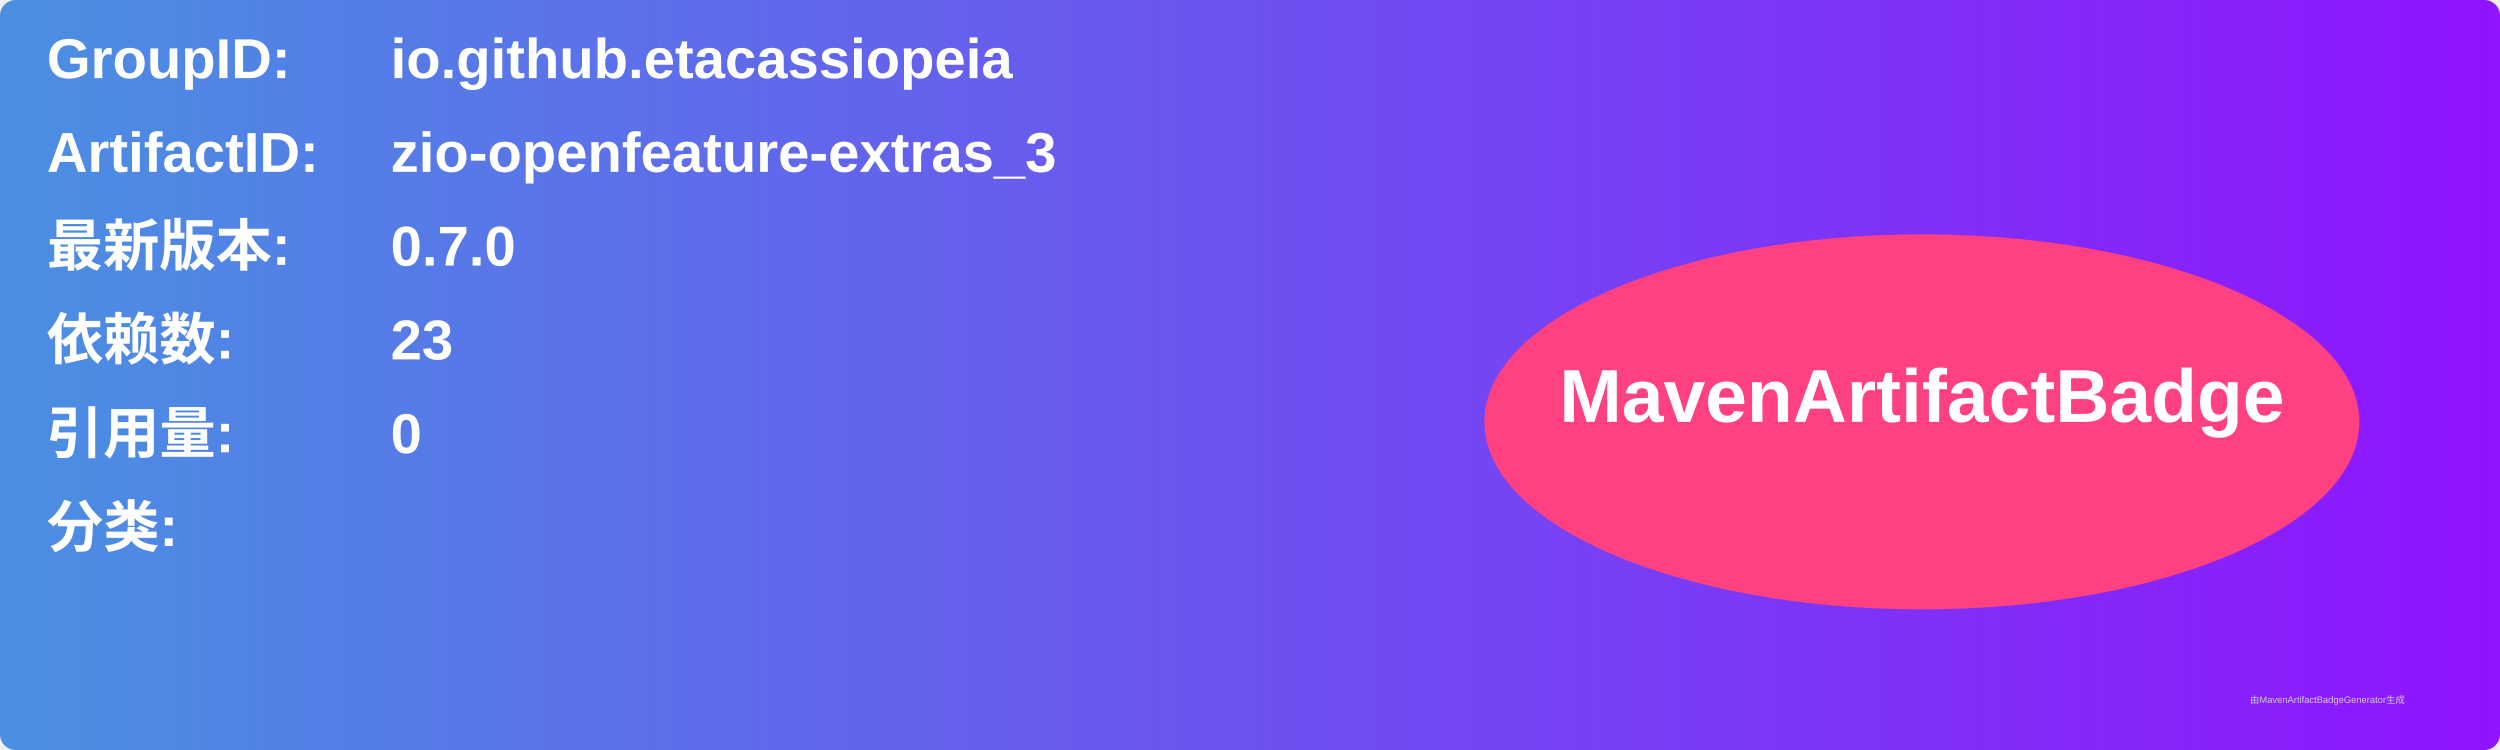
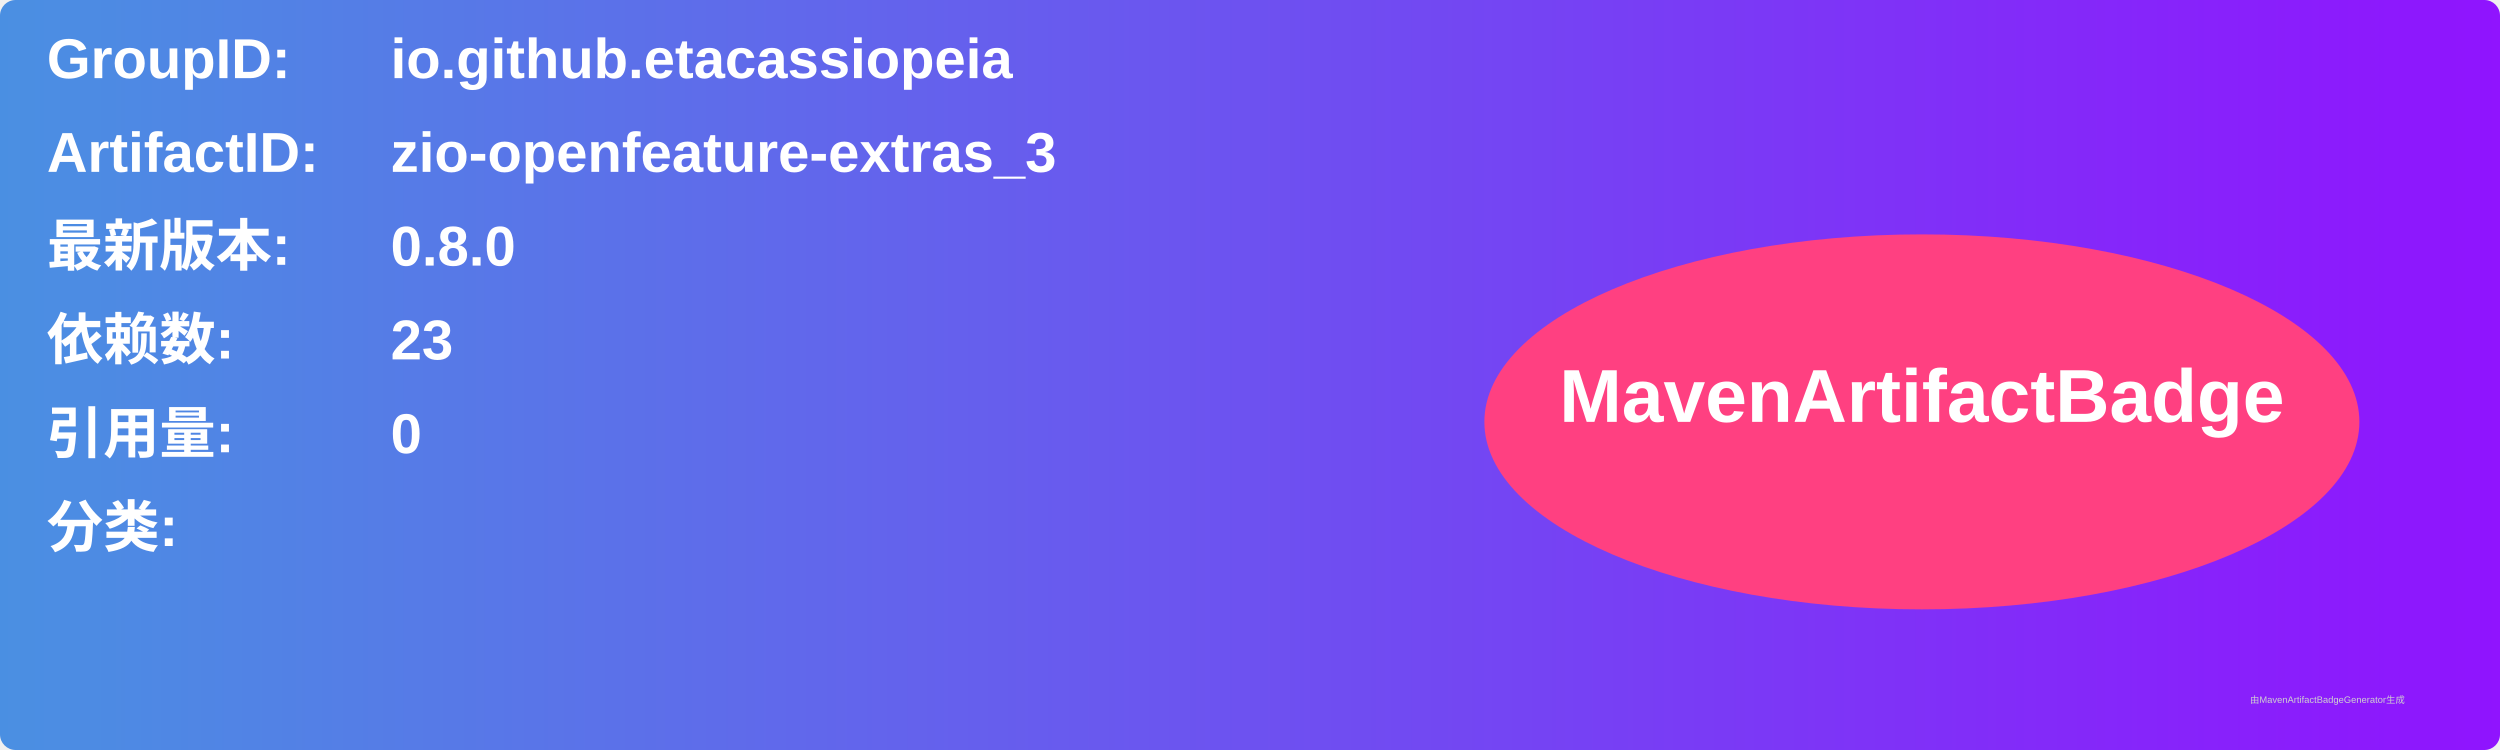
<svg xmlns="http://www.w3.org/2000/svg" width="800" height="240" viewBox="0 0 800 240">
  <linearGradient id="grad" x1="0%" y1="0%" x2="100%" y2="0%">
    <stop offset="0%" stop-color="#4a90e2" />
    <stop offset="100%" stop-color="#9013fe" />
  </linearGradient>
  <rect width="100%" height="100%" rx="5" ry="5" fill="url(#grad)" />
  <g transform="translate(15, 15)">
    <text x="0" y="10" font-family="Arial" font-size="18" fill="white" font-weight="bold" width="260">GroupID:</text>
    <text x="110" y="10" font-family="Arial" font-size="18" fill="white" font-weight="bold" width="460">io.github.etacassiopeia</text>
    <text x="0" y="40" font-family="Arial" font-size="18" fill="white" font-weight="bold" width="260">ArtifactID:</text>
    <text x="110" y="40" font-family="Arial" font-size="18" fill="white" font-weight="bold" width="460">zio-openfeature-extras_3</text>
    <text x="0" y="70" font-family="Arial" font-size="18" fill="white" font-weight="bold">最新版本:</text>
    <text x="110" y="70" font-family="Arial" font-size="18" fill="white" font-weight="bold">
-       <tspan font-weight="bold">0.7.0</tspan>
+       <tspan font-weight="bold">0.8.0</tspan>
    </text>
    <text x="0" y="100" font-family="Arial" font-size="18" fill="white" font-weight="bold">依赖数: </text>
    <text x="110" y="100" font-family="Arial" font-size="18" fill="white">
      <tspan font-weight="bold">23</tspan>
    </text>
    <text x="0" y="130" font-family="Arial" font-size="18" fill="white" font-weight="bold">引用量: </text>
    <text x="110" y="130" font-family="Arial" font-size="18" fill="white">
      <tspan font-weight="bold">0</tspan>
    </text>
    <text x="0" y="160" font-family="Arial" font-size="18" fill="white" font-weight="bold">分类:</text>
    <text x="10" y="190" font-family="Arial" font-size="10" fill="white">
      <tspan font-weight="bold" />
    </text>
    <ellipse cx="600" cy="120" rx="140" ry="60" fill="#ff4081" />
    <text x="600" y="120" text-anchor="middle" font-family="Arial" font-size="24" fill="white" font-weight="bold">MavenArtifactBadge</text>
  </g>
  <text x="720" y="225" font-family="Arial" font-size="3" fill="#d0d0d0">由MavenArtifactBadgeGenerator生成</text>
</svg>
